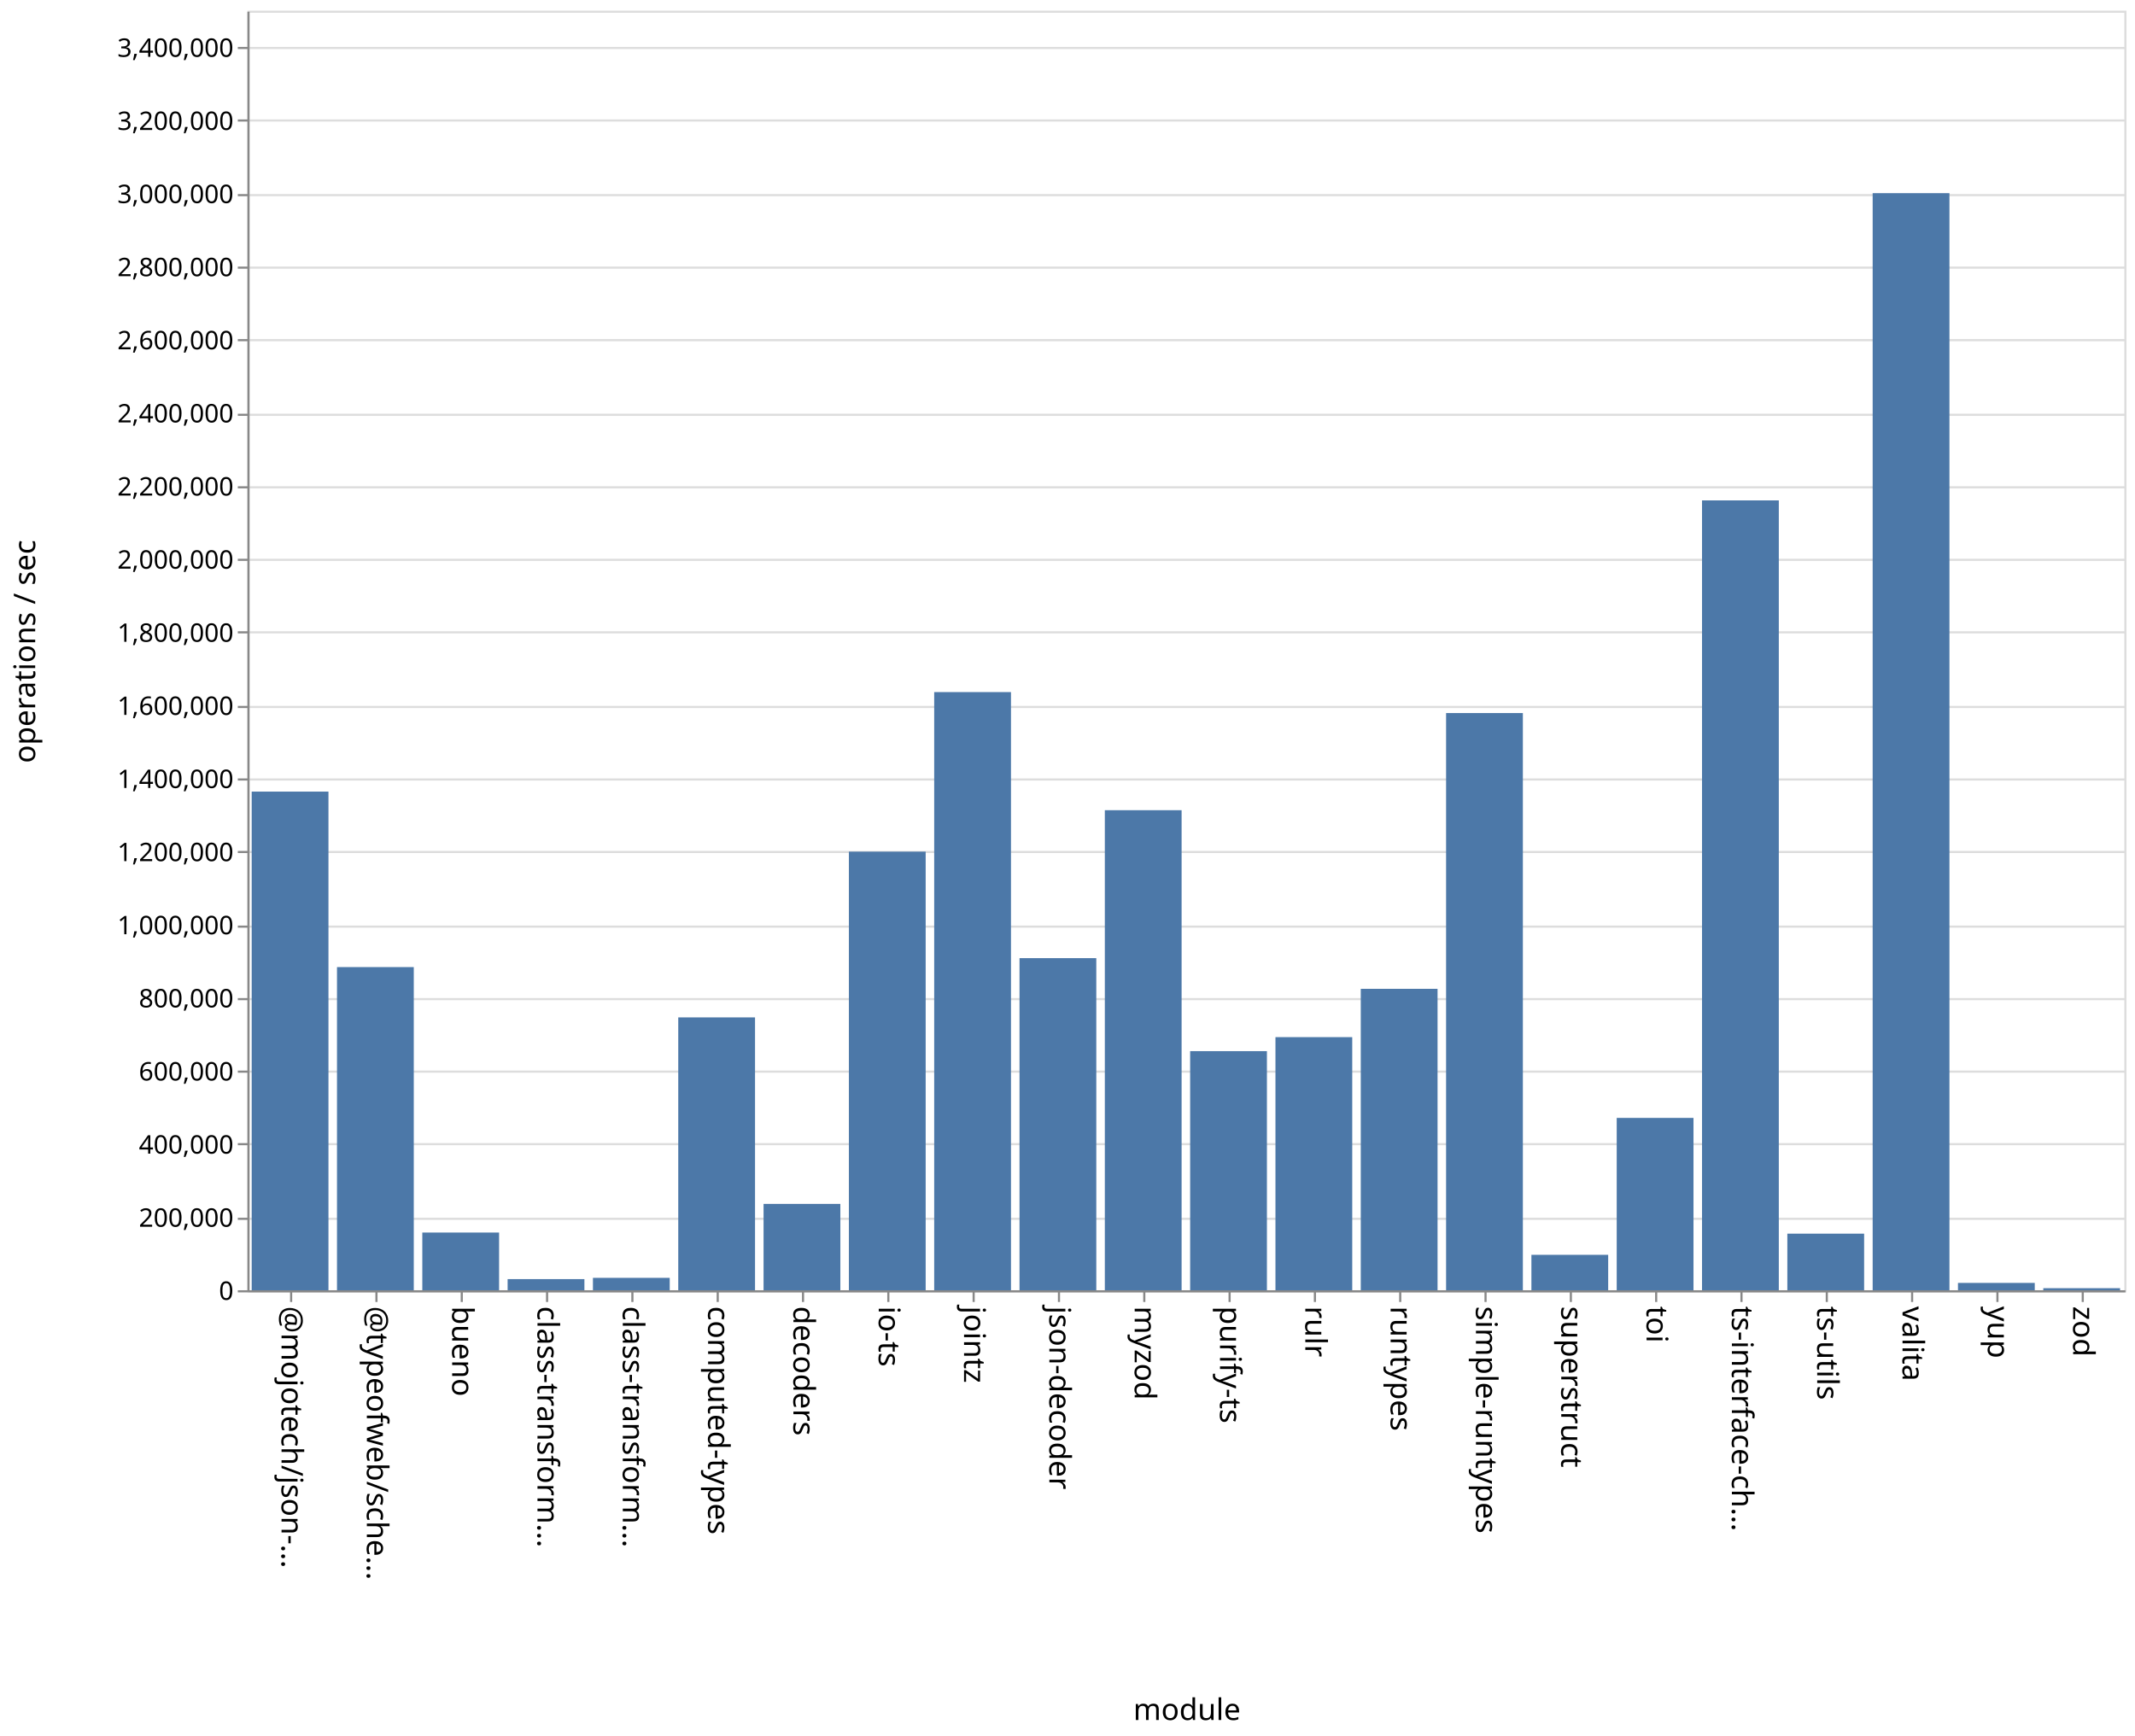
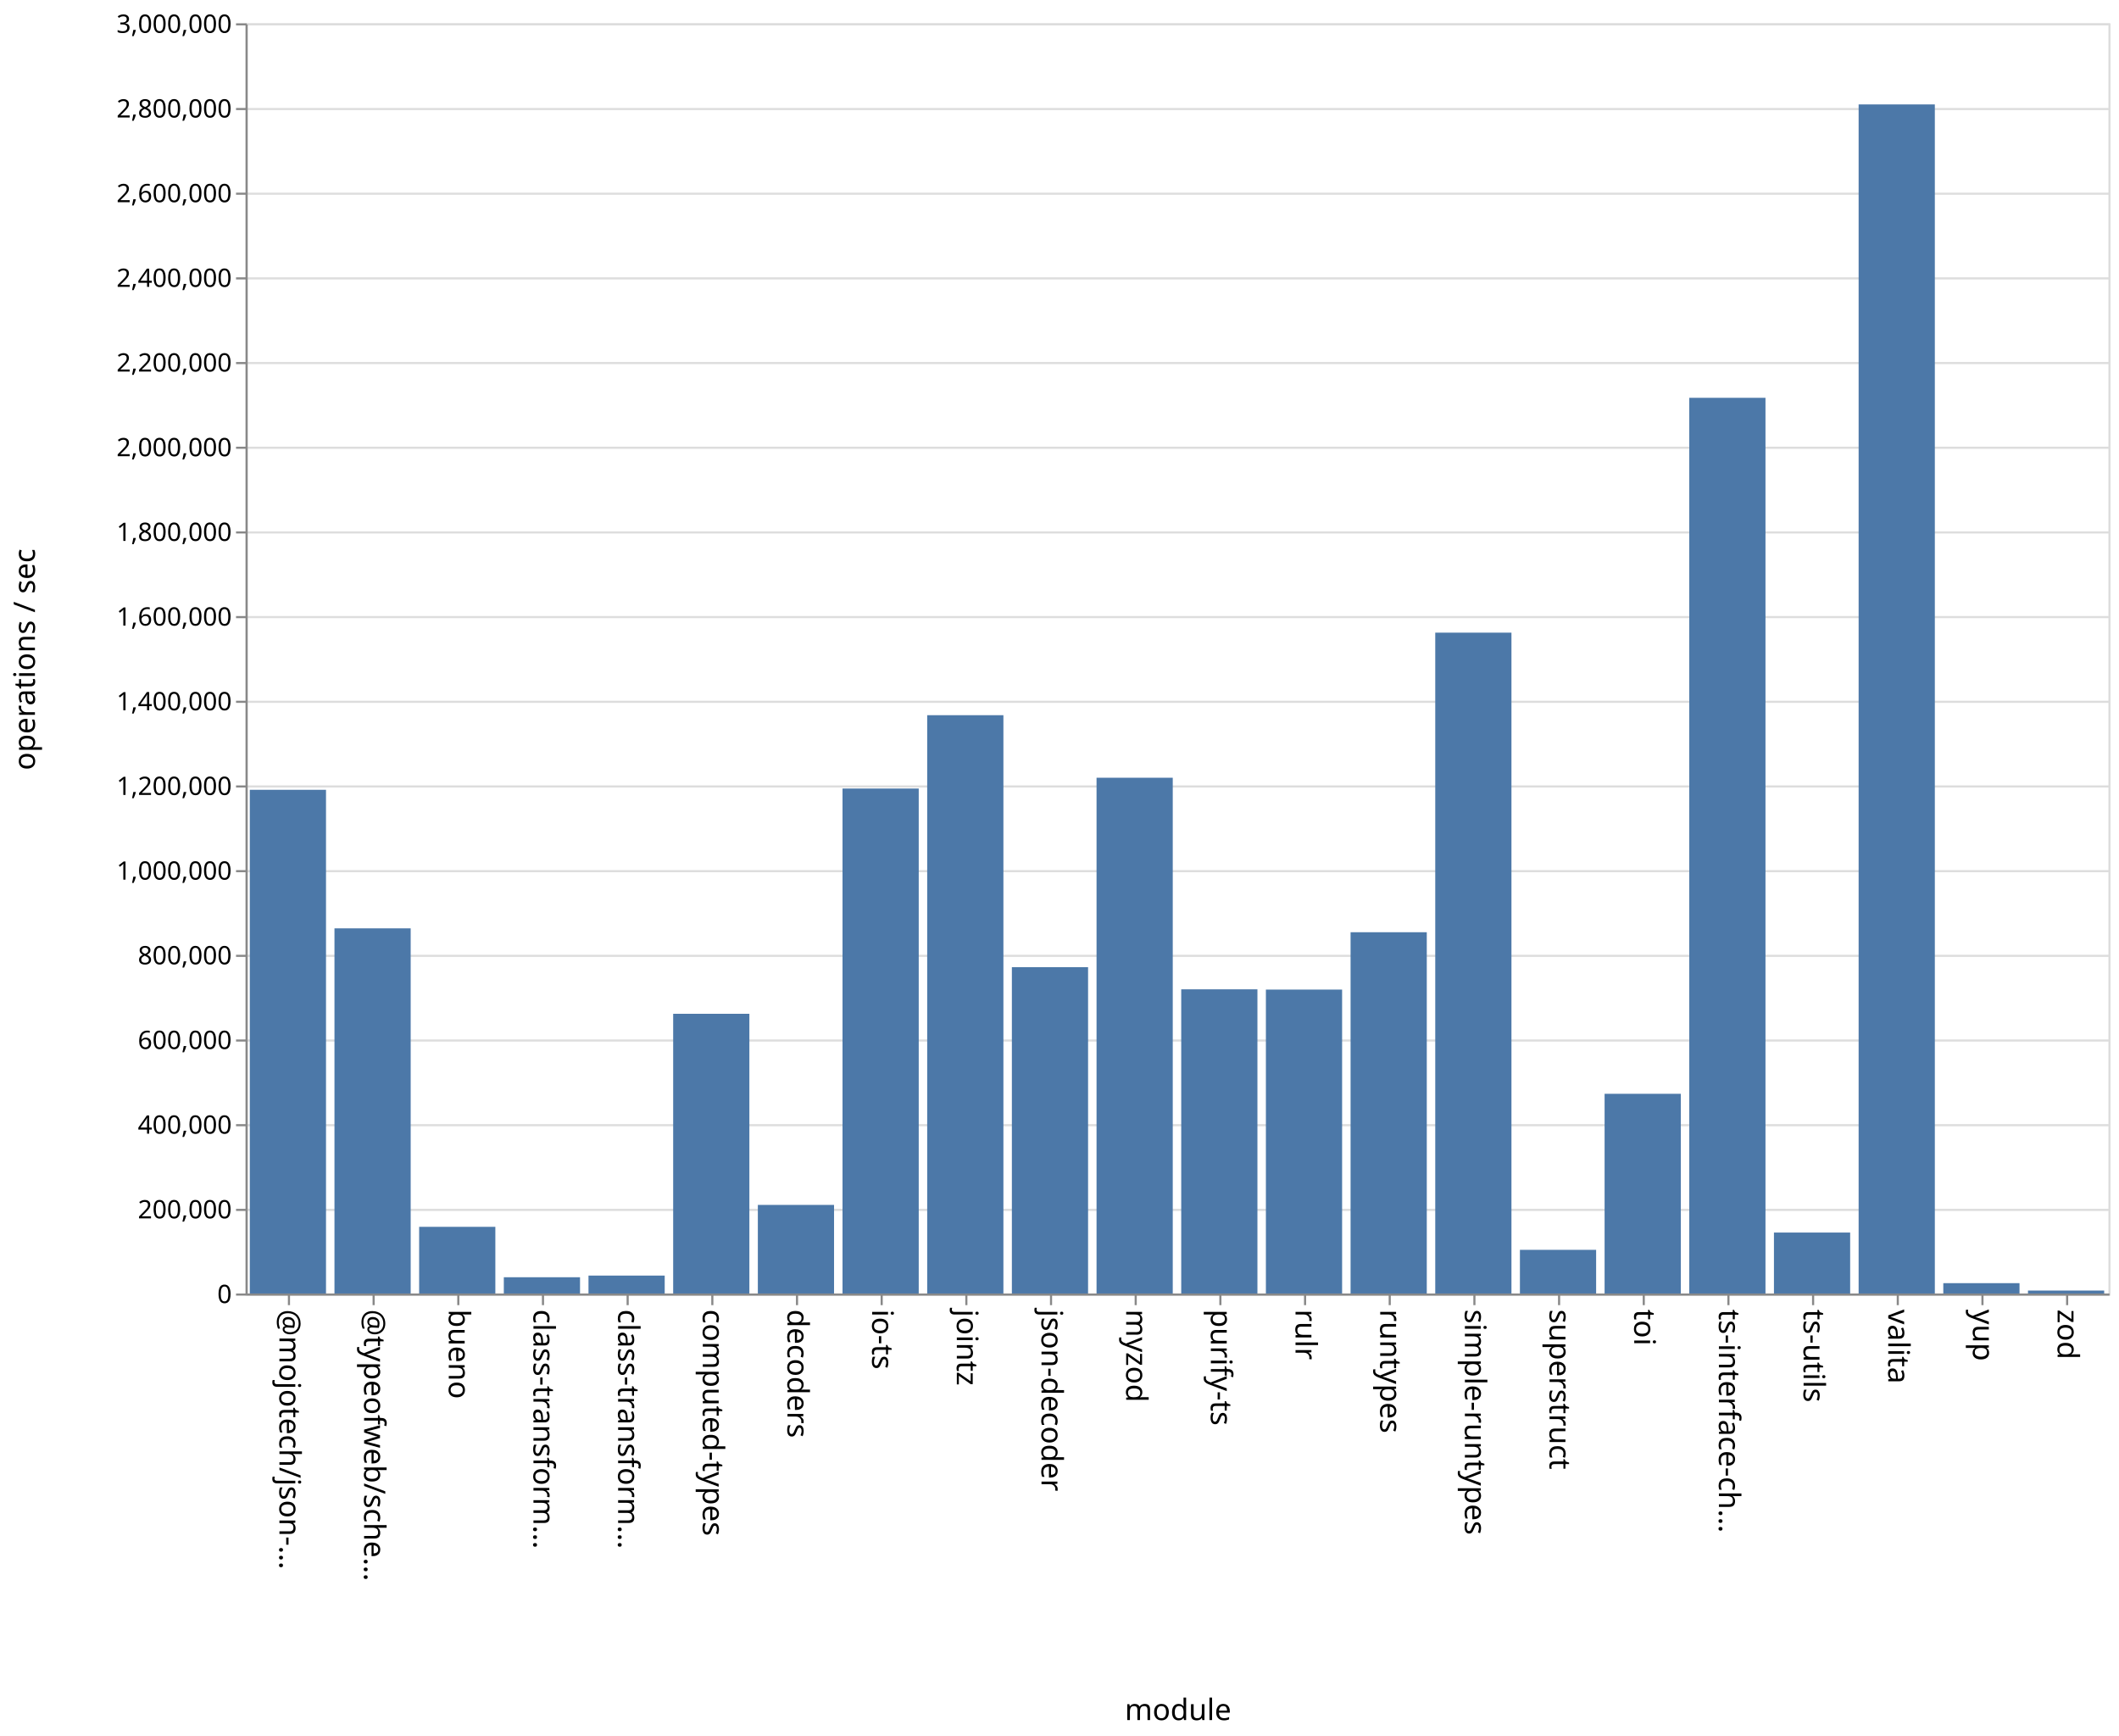
- <svg xmlns="http://www.w3.org/2000/svg" class="marks" width="1001" height="814">
-   <path fill="#fff" d="M0 0h1001v814H0z" />
+ <svg xmlns="http://www.w3.org/2000/svg" class="marks" width="1001" height="820">
+   <path fill="#fff" d="M0 0h1001v820H0z" />
  <g class="mark-group role-frame root" aria-roledescription="group mark container" fill="none" stroke-miterlimit="10">
-     <path class="background" aria-hidden="true" d="M116.5 5.5h880v600h-880z" stroke="#ddd" />
-     <g class="mark-group role-axis" aria-roledescription="axis" aria-label="Y-axis for a linear scale with values from 0 to 3,500,000">
-       <path class="background" aria-hidden="true" d="M116.5 5.5z" pointer-events="none" />
+     <path class="background" aria-hidden="true" d="M116.5 11.5h880v600h-880z" stroke="#ddd" />
+     <g class="mark-group role-axis" aria-roledescription="axis" aria-label="Y-axis for a linear scale with values from 0 to 3,000,000">
+       <path class="background" aria-hidden="true" d="M116.5 11.5z" pointer-events="none" />
      <g class="mark-rule role-axis-grid" pointer-events="none" stroke="#ddd">
-         <path d="M116.5 605.5h880M116.5 571.5h880M116.5 536.5h880M116.5 502.5h880M116.5 468.5h880M116.5 434.5h880M116.5 399.5h880M116.5 365.5h880M116.5 331.5h880M116.5 296.5h880M116.5 262.5h880M116.5 228.5h880M116.5 194.5h880M116.5 159.5h880M116.5 125.5h880M116.5 91.5h880M116.5 56.5h880M116.5 22.5h880" />
+         <path d="M116.5 611.5h880M116.5 571.5h880M116.5 531.5h880M116.5 491.5h880M116.5 451.5h880M116.5 411.5h880M116.5 371.5h880M116.5 331.5h880M116.5 291.5h880M116.5 251.5h880M116.5 211.5h880M116.5 171.5h880M116.5 131.5h880M116.5 91.5h880M116.5 51.5h880M116.5 11.5h880" />
      </g>
    </g>
    <g class="mark-group role-axis" aria-roledescription="axis" aria-label="X-axis titled 'module' for a discrete scale with 22 values: @mojotech/json-type-validation, @typeofweb/schema, bueno, class-transformer-validator-async, class-transformer-validator-sync, ending with zod">
-       <path class="background" aria-hidden="true" d="M116.5 605.5z" pointer-events="none" />
+       <path class="background" aria-hidden="true" d="M116.5 611.5z" pointer-events="none" />
      <g class="mark-rule role-axis-tick" pointer-events="none" stroke="#888">
-         <path d="M136.5 605.5v5M176.5 605.5v5M216.5 605.5v5M256.5 605.5v5M296.5 605.5v5M336.5 605.5v5M376.5 605.5v5M416.5 605.5v5M456.5 605.5v5M496.5 605.5v5M536.5 605.5v5M576.5 605.5v5M616.5 605.5v5M656.5 605.5v5M696.5 605.5v5M736.5 605.5v5M776.5 605.5v5M816.5 605.5v5M856.5 605.5v5M896.5 605.5v5M936.5 605.5v5M976.5 605.5v5" />
+         <path d="M136.5 611.5v5M176.5 611.5v5M216.5 611.5v5M256.5 611.5v5M296.5 611.5v5M336.5 611.5v5M376.5 611.5v5M416.5 611.5v5M456.5 611.5v5M496.5 611.5v5M536.5 611.5v5M576.5 611.5v5M616.5 611.5v5M656.5 611.5v5M696.5 611.5v5M736.5 611.5v5M776.5 611.5v5M816.5 611.5v5M856.5 611.5v5M896.5 611.5v5M936.5 611.5v5M976.5 611.5v5" />
      </g>
      <g class="mark-text role-axis-label" pointer-events="none" font-family="sans-serif" font-size="14" fill="#000">
-         <text transform="rotate(90 -240.25 372.25)">@mojotech/json-…</text>
-         <text transform="rotate(90 -220.25 392.25)">@typeofweb/sche…</text>
-         <text transform="rotate(90 -200.25 412.25)">bueno</text>
-         <text transform="rotate(90 -180.25 432.25)">class-transform…</text>
-         <text transform="rotate(90 -160.25 452.25)">class-transform…</text>
-         <text transform="rotate(90 -140.25 472.25)">computed-types</text>
-         <text transform="rotate(90 -120.25 492.25)">decoders</text>
-         <text transform="rotate(90 -100.25 512.25)">io-ts</text>
-         <text transform="rotate(90 -80.25 532.25)">jointz</text>
-         <text transform="rotate(90 -60.25 552.25)">json-decoder</text>
-         <text transform="rotate(90 -40.25 572.25)">myzod</text>
-         <text transform="rotate(90 -20.25 592.25)">purify-ts</text>
-         <text transform="rotate(90 -.25 612.25)">rulr</text>
-         <text transform="rotate(90 19.75 632.25)">runtypes</text>
-         <text transform="rotate(90 39.75 652.25)">simple-runtypes</text>
-         <text transform="rotate(90 59.75 672.25)">superstruct</text>
-         <text transform="rotate(90 79.75 692.25)">toi</text>
-         <text transform="rotate(90 99.75 712.25)">ts-interface-ch…</text>
-         <text transform="rotate(90 119.75 732.25)">ts-utils</text>
-         <text transform="rotate(90 139.75 752.25)">valita</text>
-         <text transform="rotate(90 159.75 772.25)">yup</text>
-         <text transform="rotate(90 179.75 792.25)">zod</text>
+         <text transform="rotate(90 -243.25 375.25)">@mojotech/json-…</text>
+         <text transform="rotate(90 -223.25 395.25)">@typeofweb/sche…</text>
+         <text transform="rotate(90 -203.25 415.25)">bueno</text>
+         <text transform="rotate(90 -183.25 435.25)">class-transform…</text>
+         <text transform="rotate(90 -163.25 455.25)">class-transform…</text>
+         <text transform="rotate(90 -143.25 475.25)">computed-types</text>
+         <text transform="rotate(90 -123.25 495.25)">decoders</text>
+         <text transform="rotate(90 -103.25 515.25)">io-ts</text>
+         <text transform="rotate(90 -83.25 535.25)">jointz</text>
+         <text transform="rotate(90 -63.25 555.25)">json-decoder</text>
+         <text transform="rotate(90 -43.25 575.25)">myzod</text>
+         <text transform="rotate(90 -23.25 595.25)">purify-ts</text>
+         <text transform="rotate(90 -3.25 615.25)">rulr</text>
+         <text transform="rotate(90 16.75 635.25)">runtypes</text>
+         <text transform="rotate(90 36.75 655.25)">simple-runtypes</text>
+         <text transform="rotate(90 56.75 675.25)">superstruct</text>
+         <text transform="rotate(90 76.75 695.25)">toi</text>
+         <text transform="rotate(90 96.75 715.25)">ts-interface-ch…</text>
+         <text transform="rotate(90 116.75 735.25)">ts-utils</text>
+         <text transform="rotate(90 136.75 755.25)">valita</text>
+         <text transform="rotate(90 156.75 775.25)">yup</text>
+         <text transform="rotate(90 176.75 795.25)">zod</text>
      </g>
-       <path stroke="#888" d="M116.5 605.5h880" class="mark-rule role-axis-domain" pointer-events="none" />
-       <text text-anchor="middle" transform="translate(556.5 806.5)" font-family="sans-serif" font-size="14" fill="#000" class="mark-text role-axis-title" pointer-events="none">module</text>
+       <path stroke="#888" d="M116.5 611.5h880" class="mark-rule role-axis-domain" pointer-events="none" />
+       <text text-anchor="middle" transform="translate(556.5 812.5)" font-family="sans-serif" font-size="14" fill="#000" class="mark-text role-axis-title" pointer-events="none">module</text>
    </g>
-     <g class="mark-group role-axis" aria-roledescription="axis" aria-label="Y-axis titled 'operations / sec' for a linear scale with values from 0 to 3,500,000">
-       <path class="background" aria-hidden="true" d="M116.5 5.5z" pointer-events="none" />
+     <g class="mark-group role-axis" aria-roledescription="axis" aria-label="Y-axis titled 'operations / sec' for a linear scale with values from 0 to 3,000,000">
+       <path class="background" aria-hidden="true" d="M116.5 11.5z" pointer-events="none" />
      <g class="mark-rule role-axis-tick" pointer-events="none" stroke="#888">
-         <path d="M116.5 605.5h-5M116.5 571.5h-5M116.5 536.5h-5M116.5 502.5h-5M116.5 468.5h-5M116.5 434.5h-5M116.5 399.5h-5M116.5 365.5h-5M116.5 331.5h-5M116.5 296.5h-5M116.5 262.5h-5M116.5 228.5h-5M116.5 194.5h-5M116.5 159.5h-5M116.5 125.5h-5M116.5 91.5h-5M116.5 56.5h-5M116.5 22.5h-5" />
+         <path d="M116.5 611.5h-5M116.5 571.5h-5M116.5 531.5h-5M116.5 491.5h-5M116.5 451.5h-5M116.5 411.5h-5M116.5 371.5h-5M116.5 331.5h-5M116.5 291.5h-5M116.5 251.5h-5M116.5 211.5h-5M116.5 171.5h-5M116.5 131.5h-5M116.5 91.5h-5M116.5 51.5h-5M116.5 11.5h-5" />
      </g>
      <g class="mark-text role-axis-label" pointer-events="none" text-anchor="end" font-family="sans-serif" font-size="12" fill="#000">
-         <text transform="translate(109.5 609.5)">0</text>
-         <text transform="translate(109.5 575.214)">200,000</text>
-         <text transform="translate(109.5 540.929)">400,000</text>
-         <text transform="translate(109.5 506.643)">600,000</text>
-         <text transform="translate(109.5 472.357)">800,000</text>
-         <text transform="translate(109.5 438.071)">1,000,000</text>
-         <text transform="translate(109.5 403.786)">1,200,000</text>
-         <text transform="translate(109.5 369.5)">1,400,000</text>
-         <text transform="translate(109.5 335.214)">1,600,000</text>
-         <text transform="translate(109.5 300.929)">1,800,000</text>
-         <text transform="translate(109.5 266.643)">2,000,000</text>
-         <text transform="translate(109.5 232.357)">2,200,000</text>
-         <text transform="translate(109.5 198.071)">2,400,000</text>
-         <text transform="translate(109.5 163.786)">2,600,000</text>
-         <text transform="translate(109.5 129.5)">2,800,000</text>
-         <text transform="translate(109.5 95.214)">3,000,000</text>
-         <text transform="translate(109.5 60.929)">3,200,000</text>
-         <text transform="translate(109.5 26.643)">3,400,000</text>
+         <text transform="translate(109.5 615.5)">0</text>
+         <text transform="translate(109.5 575.5)">200,000</text>
+         <text transform="translate(109.5 535.5)">400,000</text>
+         <text transform="translate(109.5 495.5)">600,000</text>
+         <text transform="translate(109.5 455.5)">800,000</text>
+         <text transform="translate(109.5 415.5)">1,000,000</text>
+         <text transform="translate(109.5 375.5)">1,200,000</text>
+         <text transform="translate(109.5 335.5)">1,400,000</text>
+         <text transform="translate(109.5 295.5)">1,600,000</text>
+         <text transform="translate(109.5 255.5)">1,800,000</text>
+         <text transform="translate(109.5 215.5)">2,000,000</text>
+         <text transform="translate(109.5 175.5)">2,200,000</text>
+         <text transform="translate(109.5 135.5)">2,400,000</text>
+         <text transform="translate(109.5 95.5)">2,600,000</text>
+         <text transform="translate(109.5 55.5)">2,800,000</text>
+         <text transform="translate(109.5 15.5)">3,000,000</text>
      </g>
-       <path stroke="#888" d="M116.5 605.5V5.5" class="mark-rule role-axis-domain" pointer-events="none" />
-       <text text-anchor="middle" transform="rotate(-90 161 144.5)" font-family="sans-serif" font-size="14" fill="#000" class="mark-text role-axis-title" pointer-events="none">operations / sec</text>
+       <path stroke="#888" d="M116.5 611.5v-600" class="mark-rule role-axis-domain" pointer-events="none" />
+       <text text-anchor="middle" transform="rotate(-90 164 147.5)" font-family="sans-serif" font-size="14" fill="#000" class="mark-text role-axis-title" pointer-events="none">operations / sec</text>
    </g>
    <g class="mark-rect role-mark marks" aria-roledescription="rect mark container" fill="#4c78a8">
-       <path d="M198 577.94h36V605h-36zM238 599.778h36V605h-36zM278 599.185h36V605h-36zM318 477.058h36V605h-36zM358 564.514h36V605h-36zM398 399.334h36V605h-36zM438 324.521h36V605h-36zM478 449.276h36V605h-36zM118 371.18h36V605h-36zM518 379.904h36V605h-36zM558 492.88h36V605h-36zM598 486.315h36V605h-36zM638 463.665h36V605h-36zM678 334.353h36V605h-36zM718 588.384h36V605h-36zM758 524.192h36V605h-36zM798 234.636h36V605h-36zM838 578.463h36V605h-36zM158 453.468h36V605h-36zM878 90.57h36V605h-36zM918 601.556h36V605h-36zM958 604.037h36V605h-36z" />
+       <path d="M198 579.508h36V611h-36zM238 603.32h36V611h-36zM278 602.535h36V611h-36zM318 478.877h36V611h-36zM358 569.155h36V611h-36zM398 372.473h36V611h-36zM438 337.829h36V611h-36zM478 456.859h36V611h-36zM118 373.07h36V611h-36zM518 367.374h36V611h-36zM558 467.318h36V611h-36zM598 467.442h36V611h-36zM638 440.35h36V611h-36zM678 298.84h36V611h-36zM718 590.374h36V611h-36zM758 516.67h36V611h-36zM798 187.907h36V611h-36zM838 582.21h36V611h-36zM158 438.518h36V611h-36zM878 49.328h36V611h-36zM918 606.115h36V611h-36zM958 609.61h36V611h-36z" />
    </g>
  </g>
</svg>
